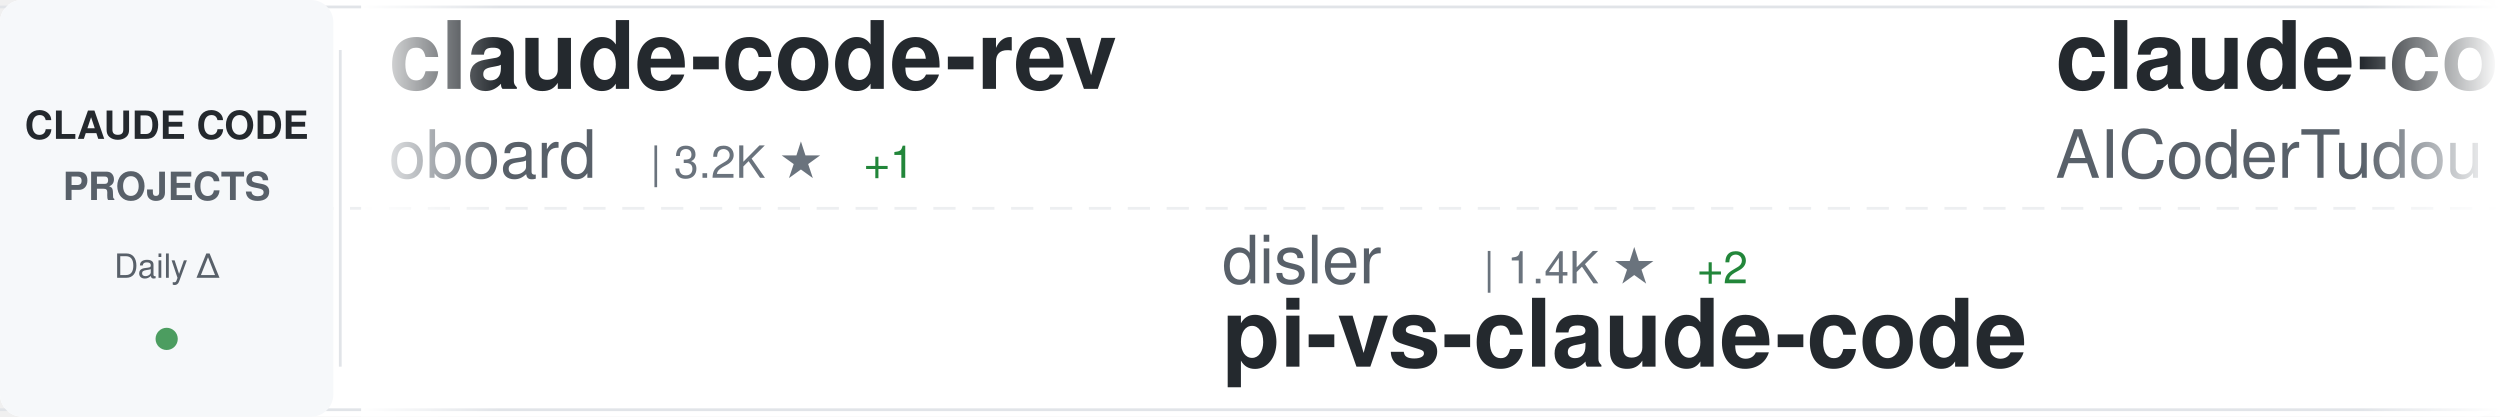
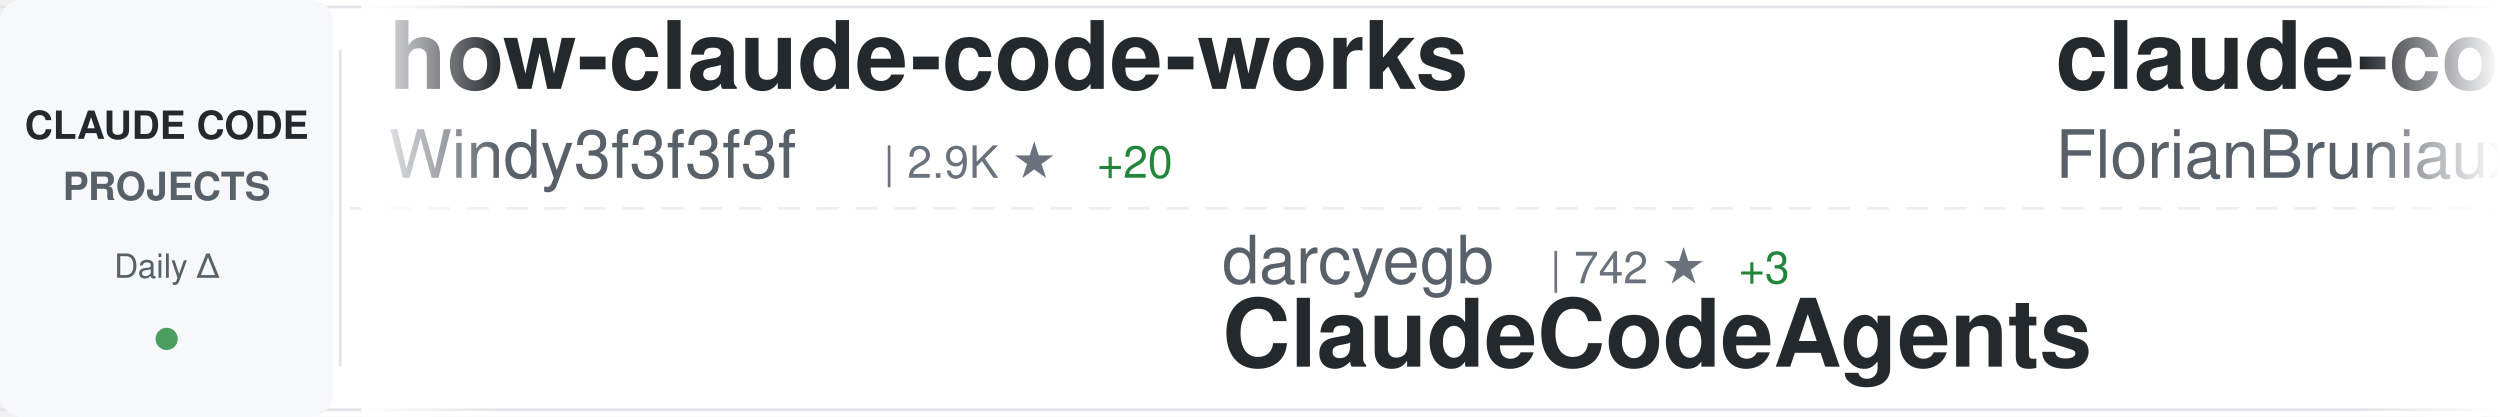
<svg xmlns="http://www.w3.org/2000/svg" width="900" height="150">
  <defs>
    <linearGradient id="awesomeLeftFade" x1="0%" y1="0%" x2="100%" y2="0%">
      <stop offset="0%" style="stop-color:#ffffff;stop-opacity:1" />
      <stop offset="100%" style="stop-color:#ffffff;stop-opacity:0" />
    </linearGradient>
    <linearGradient id="awesomeRightFade" x1="0%" y1="0%" x2="100%" y2="0%">
      <stop offset="0%" style="stop-color:#ffffff;stop-opacity:0" />
      <stop offset="100%" style="stop-color:#ffffff;stop-opacity:1" />
    </linearGradient>
  </defs>
  <rect width="900" height="150" fill="#ffffff" rx="8" />
  <rect x="0" y="2" width="900" height="1" fill="#e1e4e8" />
  <rect x="0" y="147" width="900" height="1" fill="#e1e4e8" />
  <line x1="0" y1="75" x2="900" y2="75" stroke="#e1e4e8" stroke-width="1" stroke-dasharray="8 6" opacity="0.6" />
  <rect x="0" y="0" width="120" height="150" fill="#f6f8fa" rx="8" />
  <text x="60" y="50" font-family="-apple-system, BlinkMacSystemFont, 'Segoe UI', Helvetica, Arial, sans-serif" font-size="14" font-weight="600" fill="#24292e" text-anchor="middle">CLAUDE CODE</text>
  <text x="60" y="72" font-family="-apple-system, BlinkMacSystemFont, 'Segoe UI', Helvetica, Arial, sans-serif" font-size="14" font-weight="600" fill="#586069" text-anchor="middle">PROJECTS</text>
  <text x="60" y="100" font-family="-apple-system, BlinkMacSystemFont, 'Segoe UI', Helvetica, Arial, sans-serif" font-size="12" font-weight="500" fill="#586069" text-anchor="middle">Daily Δ</text>
  <circle cx="60" cy="122" r="4" fill="#22863a" opacity="0.8" />
  <rect x="122" y="18" width="1" height="114" fill="#e1e4e8" />
  <clipPath id="awesomeTickerClip">
    <rect x="130" y="0" width="770" height="150" />
  </clipPath>
  <g clip-path="url(#awesomeTickerClip)">
    <g id="awesomeTickerItems">
      <animateTransform attributeName="transform" attributeType="XML" type="translate" from="0 0" to="-3000 0" dur="54s" repeatCount="indefinite" />
      <g transform="translate(0, 0)">
-         <text x="140" y="32" font-family="-apple-system, BlinkMacSystemFont, 'Segoe UI', Helvetica, Arial, sans-serif" font-size="34" font-weight="600" fill="#24292e">claude-code-rev</text>
-         <text x="140" y="64" font-family="-apple-system, BlinkMacSystemFont, 'Segoe UI', Helvetica, Arial, sans-serif" font-size="24" font-weight="400" fill="#586069">oboard</text>
-         <text x="234" y="64" font-family="-apple-system, BlinkMacSystemFont, 'Segoe UI', Helvetica, Arial, sans-serif" font-size="16" font-weight="500" fill="#6a737d">| 3.2K ★</text>
-         <text x="311" y="64" font-family="-apple-system, BlinkMacSystemFont, 'Segoe UI', Helvetica, Arial, sans-serif" font-size="16" font-weight="500" fill="#22863a"> +1</text>
+         <text x="140" y="32" font-family="-apple-system, BlinkMacSystemFont, 'Segoe UI', Helvetica, Arial, sans-serif" font-size="34" font-weight="600" fill="#24292e">how-claude-code-works</text>
+         <text x="140" y="64" font-family="-apple-system, BlinkMacSystemFont, 'Segoe UI', Helvetica, Arial, sans-serif" font-size="24" font-weight="400" fill="#586069">Windy3f3f3f3f</text>
+         <text x="318" y="64" font-family="-apple-system, BlinkMacSystemFont, 'Segoe UI', Helvetica, Arial, sans-serif" font-size="16" font-weight="500" fill="#6a737d">| 2.9K ★</text>
+         <text x="395" y="64" font-family="-apple-system, BlinkMacSystemFont, 'Segoe UI', Helvetica, Arial, sans-serif" font-size="16" font-weight="500" fill="#22863a"> +20</text>
      </g>
      <g transform="translate(300, 0)">
-         <text x="140" y="102" font-family="-apple-system, BlinkMacSystemFont, 'Segoe UI', Helvetica, Arial, sans-serif" font-size="24" font-weight="400" fill="#586069">disler</text>
-         <text x="234" y="102" font-family="-apple-system, BlinkMacSystemFont, 'Segoe UI', Helvetica, Arial, sans-serif" font-size="16" font-weight="500" fill="#6a737d">| 1.4K ★</text>
-         <text x="311" y="102" font-family="-apple-system, BlinkMacSystemFont, 'Segoe UI', Helvetica, Arial, sans-serif" font-size="16" font-weight="500" fill="#22863a"> +2</text>
-         <text x="140" y="132" font-family="-apple-system, BlinkMacSystemFont, 'Segoe UI', Helvetica, Arial, sans-serif" font-size="34" font-weight="600" fill="#24292e">pi-vs-claude-code</text>
+         <text x="140" y="102" font-family="-apple-system, BlinkMacSystemFont, 'Segoe UI', Helvetica, Arial, sans-serif" font-size="24" font-weight="400" fill="#586069">darcyegb</text>
+         <text x="258" y="102" font-family="-apple-system, BlinkMacSystemFont, 'Segoe UI', Helvetica, Arial, sans-serif" font-size="16" font-weight="500" fill="#6a737d">| 742 ★</text>
+         <text x="326" y="102" font-family="-apple-system, BlinkMacSystemFont, 'Segoe UI', Helvetica, Arial, sans-serif" font-size="16" font-weight="500" fill="#22863a"> +3</text>
+         <text x="140" y="132" font-family="-apple-system, BlinkMacSystemFont, 'Segoe UI', Helvetica, Arial, sans-serif" font-size="34" font-weight="600" fill="#24292e">ClaudeCodeAgents</text>
      </g>
      <g transform="translate(600, 0)">
-         <text x="140" y="32" font-family="-apple-system, BlinkMacSystemFont, 'Segoe UI', Helvetica, Arial, sans-serif" font-size="34" font-weight="600" fill="#24292e">claude-code-tudou</text>
-         <text x="140" y="64" font-family="-apple-system, BlinkMacSystemFont, 'Segoe UI', Helvetica, Arial, sans-serif" font-size="24" font-weight="400" fill="#586069">AICoderTudou</text>
-         <text x="306" y="64" font-family="-apple-system, BlinkMacSystemFont, 'Segoe UI', Helvetica, Arial, sans-serif" font-size="16" font-weight="500" fill="#6a737d">| 498 ★</text>
+         <text x="140" y="32" font-family="-apple-system, BlinkMacSystemFont, 'Segoe UI', Helvetica, Arial, sans-serif" font-size="34" font-weight="600" fill="#24292e">claude-code-ultimate-gui...</text>
+         <text x="140" y="64" font-family="-apple-system, BlinkMacSystemFont, 'Segoe UI', Helvetica, Arial, sans-serif" font-size="24" font-weight="400" fill="#586069">FlorianBruniaux</text>
+         <text x="342" y="64" font-family="-apple-system, BlinkMacSystemFont, 'Segoe UI', Helvetica, Arial, sans-serif" font-size="16" font-weight="500" fill="#6a737d">| 5.3K ★</text>
+         <text x="419" y="64" font-family="-apple-system, BlinkMacSystemFont, 'Segoe UI', Helvetica, Arial, sans-serif" font-size="16" font-weight="500" fill="#22863a"> +16</text>
      </g>
      <g transform="translate(900, 0)">
-         <text x="140" y="102" font-family="-apple-system, BlinkMacSystemFont, 'Segoe UI', Helvetica, Arial, sans-serif" font-size="24" font-weight="400" fill="#586069">KPR111</text>
-         <text x="234" y="102" font-family="-apple-system, BlinkMacSystemFont, 'Segoe UI', Helvetica, Arial, sans-serif" font-size="16" font-weight="500" fill="#6a737d">| 18 ★</text>
-         <text x="140" y="132" font-family="-apple-system, BlinkMacSystemFont, 'Segoe UI', Helvetica, Arial, sans-serif" font-size="34" font-weight="600" fill="#24292e">Claude-Code</text>
+         <text x="140" y="102" font-family="-apple-system, BlinkMacSystemFont, 'Segoe UI', Helvetica, Arial, sans-serif" font-size="24" font-weight="400" fill="#586069">rohitg00</text>
+         <text x="258" y="102" font-family="-apple-system, BlinkMacSystemFont, 'Segoe UI', Helvetica, Arial, sans-serif" font-size="16" font-weight="500" fill="#6a737d">| 2.2K ★</text>
+         <text x="335" y="102" font-family="-apple-system, BlinkMacSystemFont, 'Segoe UI', Helvetica, Arial, sans-serif" font-size="16" font-weight="500" fill="#22863a"> +10</text>
+         <text x="140" y="132" font-family="-apple-system, BlinkMacSystemFont, 'Segoe UI', Helvetica, Arial, sans-serif" font-size="34" font-weight="600" fill="#24292e">awesome-claude-code-tool...</text>
      </g>
      <g transform="translate(1200, 0)">
-         <text x="140" y="32" font-family="-apple-system, BlinkMacSystemFont, 'Segoe UI', Helvetica, Arial, sans-serif" font-size="34" font-weight="600" fill="#24292e">claude-code-prompts</text>
-         <text x="140" y="64" font-family="-apple-system, BlinkMacSystemFont, 'Segoe UI', Helvetica, Arial, sans-serif" font-size="24" font-weight="400" fill="#586069">repowise-dev</text>
-         <text x="306" y="64" font-family="-apple-system, BlinkMacSystemFont, 'Segoe UI', Helvetica, Arial, sans-serif" font-size="16" font-weight="500" fill="#6a737d">| 1.1K ★</text>
-         <text x="383" y="64" font-family="-apple-system, BlinkMacSystemFont, 'Segoe UI', Helvetica, Arial, sans-serif" font-size="16" font-weight="500" fill="#22863a"> +16</text>
+         <text x="140" y="32" font-family="-apple-system, BlinkMacSystemFont, 'Segoe UI', Helvetica, Arial, sans-serif" font-size="34" font-weight="600" fill="#24292e">claude-howto</text>
+         <text x="140" y="64" font-family="-apple-system, BlinkMacSystemFont, 'Segoe UI', Helvetica, Arial, sans-serif" font-size="24" font-weight="400" fill="#586069">luongnv89</text>
+         <text x="270" y="64" font-family="-apple-system, BlinkMacSystemFont, 'Segoe UI', Helvetica, Arial, sans-serif" font-size="16" font-weight="500" fill="#6a737d">| 39.1K ★</text>
+         <text x="356" y="64" font-family="-apple-system, BlinkMacSystemFont, 'Segoe UI', Helvetica, Arial, sans-serif" font-size="16" font-weight="500" fill="#22863a"> +71</text>
      </g>
      <g transform="translate(1500, 0)">
-         <text x="140" y="102" font-family="-apple-system, BlinkMacSystemFont, 'Segoe UI', Helvetica, Arial, sans-serif" font-size="24" font-weight="400" fill="#586069">liuup</text>
-         <text x="222" y="102" font-family="-apple-system, BlinkMacSystemFont, 'Segoe UI', Helvetica, Arial, sans-serif" font-size="16" font-weight="500" fill="#6a737d">| 3.4K ★</text>
-         <text x="299" y="102" font-family="-apple-system, BlinkMacSystemFont, 'Segoe UI', Helvetica, Arial, sans-serif" font-size="16" font-weight="500" fill="#22863a"> +14</text>
-         <text x="140" y="132" font-family="-apple-system, BlinkMacSystemFont, 'Segoe UI', Helvetica, Arial, sans-serif" font-size="34" font-weight="600" fill="#24292e">claude-code-analysis</text>
+         <text x="140" y="102" font-family="-apple-system, BlinkMacSystemFont, 'Segoe UI', Helvetica, Arial, sans-serif" font-size="24" font-weight="400" fill="#586069">ding113</text>
+         <text x="246" y="102" font-family="-apple-system, BlinkMacSystemFont, 'Segoe UI', Helvetica, Arial, sans-serif" font-size="16" font-weight="500" fill="#6a737d">| 3.2K ★</text>
+         <text x="323" y="102" font-family="-apple-system, BlinkMacSystemFont, 'Segoe UI', Helvetica, Arial, sans-serif" font-size="16" font-weight="500" fill="#22863a"> +6</text>
+         <text x="140" y="132" font-family="-apple-system, BlinkMacSystemFont, 'Segoe UI', Helvetica, Arial, sans-serif" font-size="34" font-weight="600" fill="#24292e">claude-code-hub</text>
      </g>
      <g transform="translate(1800, 0)">
-         <text x="140" y="32" font-family="-apple-system, BlinkMacSystemFont, 'Segoe UI', Helvetica, Arial, sans-serif" font-size="34" font-weight="600" fill="#24292e">collection-claude-code-s...</text>
-         <text x="140" y="64" font-family="-apple-system, BlinkMacSystemFont, 'Segoe UI', Helvetica, Arial, sans-serif" font-size="24" font-weight="400" fill="#586069">chauncygu</text>
-         <text x="270" y="64" font-family="-apple-system, BlinkMacSystemFont, 'Segoe UI', Helvetica, Arial, sans-serif" font-size="16" font-weight="500" fill="#6a737d">| 2.7K ★</text>
-         <text x="347" y="64" font-family="-apple-system, BlinkMacSystemFont, 'Segoe UI', Helvetica, Arial, sans-serif" font-size="16" font-weight="500" fill="#22863a"> +12</text>
+         <text x="140" y="32" font-family="-apple-system, BlinkMacSystemFont, 'Segoe UI', Helvetica, Arial, sans-serif" font-size="34" font-weight="600" fill="#24292e">claude-code-source</text>
+         <text x="140" y="64" font-family="-apple-system, BlinkMacSystemFont, 'Segoe UI', Helvetica, Arial, sans-serif" font-size="24" font-weight="400" fill="#586069">AprilNEA</text>
+         <text x="258" y="64" font-family="-apple-system, BlinkMacSystemFont, 'Segoe UI', Helvetica, Arial, sans-serif" font-size="16" font-weight="500" fill="#6a737d">| 387 ★</text>
      </g>
      <g transform="translate(2100, 0)">
-         <text x="140" y="102" font-family="-apple-system, BlinkMacSystemFont, 'Segoe UI', Helvetica, Arial, sans-serif" font-size="24" font-weight="400" fill="#586069">ChrisWiles</text>
-         <text x="282" y="102" font-family="-apple-system, BlinkMacSystemFont, 'Segoe UI', Helvetica, Arial, sans-serif" font-size="16" font-weight="500" fill="#6a737d">| 6.0K ★</text>
-         <text x="359" y="102" font-family="-apple-system, BlinkMacSystemFont, 'Segoe UI', Helvetica, Arial, sans-serif" font-size="16" font-weight="500" fill="#22863a"> +1</text>
-         <text x="140" y="132" font-family="-apple-system, BlinkMacSystemFont, 'Segoe UI', Helvetica, Arial, sans-serif" font-size="34" font-weight="600" fill="#24292e">claude-code-showcase</text>
+         <text x="140" y="102" font-family="-apple-system, BlinkMacSystemFont, 'Segoe UI', Helvetica, Arial, sans-serif" font-size="24" font-weight="400" fill="#586069">ChinaSiro</text>
+         <text x="270" y="102" font-family="-apple-system, BlinkMacSystemFont, 'Segoe UI', Helvetica, Arial, sans-serif" font-size="16" font-weight="500" fill="#6a737d">| 9.5K ★</text>
+         <text x="347" y="102" font-family="-apple-system, BlinkMacSystemFont, 'Segoe UI', Helvetica, Arial, sans-serif" font-size="16" font-weight="500" fill="#22863a"> +4</text>
+         <text x="140" y="132" font-family="-apple-system, BlinkMacSystemFont, 'Segoe UI', Helvetica, Arial, sans-serif" font-size="34" font-weight="600" fill="#24292e">claude-code-sourcemap</text>
      </g>
      <g transform="translate(2400, 0)">
-         <text x="140" y="32" font-family="-apple-system, BlinkMacSystemFont, 'Segoe UI', Helvetica, Arial, sans-serif" font-size="34" font-weight="600" fill="#24292e">Claude-code</text>
-         <text x="140" y="64" font-family="-apple-system, BlinkMacSystemFont, 'Segoe UI', Helvetica, Arial, sans-serif" font-size="24" font-weight="400" fill="#586069">zstmfhy</text>
-         <text x="246" y="64" font-family="-apple-system, BlinkMacSystemFont, 'Segoe UI', Helvetica, Arial, sans-serif" font-size="16" font-weight="500" fill="#6a737d">| 190 ★</text>
+         <text x="140" y="32" font-family="-apple-system, BlinkMacSystemFont, 'Segoe UI', Helvetica, Arial, sans-serif" font-size="34" font-weight="600" fill="#24292e">claude-code-settings</text>
+         <text x="140" y="64" font-family="-apple-system, BlinkMacSystemFont, 'Segoe UI', Helvetica, Arial, sans-serif" font-size="24" font-weight="400" fill="#586069">feiskyer</text>
+         <text x="258" y="64" font-family="-apple-system, BlinkMacSystemFont, 'Segoe UI', Helvetica, Arial, sans-serif" font-size="16" font-weight="500" fill="#6a737d">| 1.6K ★</text>
+         <text x="335" y="64" font-family="-apple-system, BlinkMacSystemFont, 'Segoe UI', Helvetica, Arial, sans-serif" font-size="16" font-weight="500" fill="#22863a"> +2</text>
      </g>
      <g transform="translate(2700, 0)">
-         <text x="140" y="102" font-family="-apple-system, BlinkMacSystemFont, 'Segoe UI', Helvetica, Arial, sans-serif" font-size="24" font-weight="400" fill="#586069">catlog22</text>
-         <text x="258" y="102" font-family="-apple-system, BlinkMacSystemFont, 'Segoe UI', Helvetica, Arial, sans-serif" font-size="16" font-weight="500" fill="#6a737d">| 2.1K ★</text>
-         <text x="335" y="102" font-family="-apple-system, BlinkMacSystemFont, 'Segoe UI', Helvetica, Arial, sans-serif" font-size="16" font-weight="500" fill="#22863a"> +1</text>
-         <text x="140" y="132" font-family="-apple-system, BlinkMacSystemFont, 'Segoe UI', Helvetica, Arial, sans-serif" font-size="34" font-weight="600" fill="#24292e">Claude-Code-Workflow</text>
+         <text x="140" y="102" font-family="-apple-system, BlinkMacSystemFont, 'Segoe UI', Helvetica, Arial, sans-serif" font-size="24" font-weight="400" fill="#586069">Yuyz0112</text>
+         <text x="258" y="102" font-family="-apple-system, BlinkMacSystemFont, 'Segoe UI', Helvetica, Arial, sans-serif" font-size="16" font-weight="500" fill="#6a737d">| 2.4K ★</text>
+         <text x="140" y="132" font-family="-apple-system, BlinkMacSystemFont, 'Segoe UI', Helvetica, Arial, sans-serif" font-size="34" font-weight="600" fill="#24292e">claude-code-reverse</text>
      </g>
      <g transform="translate(3000, 0)">
-         <text x="140" y="32" font-family="-apple-system, BlinkMacSystemFont, 'Segoe UI', Helvetica, Arial, sans-serif" font-size="34" font-weight="600" fill="#24292e">claude-code-rev</text>
-         <text x="140" y="64" font-family="-apple-system, BlinkMacSystemFont, 'Segoe UI', Helvetica, Arial, sans-serif" font-size="24" font-weight="400" fill="#586069">oboard</text>
-         <text x="234" y="64" font-family="-apple-system, BlinkMacSystemFont, 'Segoe UI', Helvetica, Arial, sans-serif" font-size="16" font-weight="500" fill="#6a737d">| 3.2K ★</text>
-         <text x="311" y="64" font-family="-apple-system, BlinkMacSystemFont, 'Segoe UI', Helvetica, Arial, sans-serif" font-size="16" font-weight="500" fill="#22863a"> +1</text>
+         <text x="140" y="32" font-family="-apple-system, BlinkMacSystemFont, 'Segoe UI', Helvetica, Arial, sans-serif" font-size="34" font-weight="600" fill="#24292e">how-claude-code-works</text>
+         <text x="140" y="64" font-family="-apple-system, BlinkMacSystemFont, 'Segoe UI', Helvetica, Arial, sans-serif" font-size="24" font-weight="400" fill="#586069">Windy3f3f3f3f</text>
+         <text x="318" y="64" font-family="-apple-system, BlinkMacSystemFont, 'Segoe UI', Helvetica, Arial, sans-serif" font-size="16" font-weight="500" fill="#6a737d">| 2.9K ★</text>
+         <text x="395" y="64" font-family="-apple-system, BlinkMacSystemFont, 'Segoe UI', Helvetica, Arial, sans-serif" font-size="16" font-weight="500" fill="#22863a"> +20</text>
      </g>
      <g transform="translate(3300, 0)">
-         <text x="140" y="102" font-family="-apple-system, BlinkMacSystemFont, 'Segoe UI', Helvetica, Arial, sans-serif" font-size="24" font-weight="400" fill="#586069">disler</text>
-         <text x="234" y="102" font-family="-apple-system, BlinkMacSystemFont, 'Segoe UI', Helvetica, Arial, sans-serif" font-size="16" font-weight="500" fill="#6a737d">| 1.4K ★</text>
-         <text x="311" y="102" font-family="-apple-system, BlinkMacSystemFont, 'Segoe UI', Helvetica, Arial, sans-serif" font-size="16" font-weight="500" fill="#22863a"> +2</text>
-         <text x="140" y="132" font-family="-apple-system, BlinkMacSystemFont, 'Segoe UI', Helvetica, Arial, sans-serif" font-size="34" font-weight="600" fill="#24292e">pi-vs-claude-code</text>
+         <text x="140" y="102" font-family="-apple-system, BlinkMacSystemFont, 'Segoe UI', Helvetica, Arial, sans-serif" font-size="24" font-weight="400" fill="#586069">darcyegb</text>
+         <text x="258" y="102" font-family="-apple-system, BlinkMacSystemFont, 'Segoe UI', Helvetica, Arial, sans-serif" font-size="16" font-weight="500" fill="#6a737d">| 742 ★</text>
+         <text x="326" y="102" font-family="-apple-system, BlinkMacSystemFont, 'Segoe UI', Helvetica, Arial, sans-serif" font-size="16" font-weight="500" fill="#22863a"> +3</text>
+         <text x="140" y="132" font-family="-apple-system, BlinkMacSystemFont, 'Segoe UI', Helvetica, Arial, sans-serif" font-size="34" font-weight="600" fill="#24292e">ClaudeCodeAgents</text>
      </g>
      <g transform="translate(3600, 0)">
-         <text x="140" y="32" font-family="-apple-system, BlinkMacSystemFont, 'Segoe UI', Helvetica, Arial, sans-serif" font-size="34" font-weight="600" fill="#24292e">claude-code-tudou</text>
-         <text x="140" y="64" font-family="-apple-system, BlinkMacSystemFont, 'Segoe UI', Helvetica, Arial, sans-serif" font-size="24" font-weight="400" fill="#586069">AICoderTudou</text>
-         <text x="306" y="64" font-family="-apple-system, BlinkMacSystemFont, 'Segoe UI', Helvetica, Arial, sans-serif" font-size="16" font-weight="500" fill="#6a737d">| 498 ★</text>
+         <text x="140" y="32" font-family="-apple-system, BlinkMacSystemFont, 'Segoe UI', Helvetica, Arial, sans-serif" font-size="34" font-weight="600" fill="#24292e">claude-code-ultimate-gui...</text>
+         <text x="140" y="64" font-family="-apple-system, BlinkMacSystemFont, 'Segoe UI', Helvetica, Arial, sans-serif" font-size="24" font-weight="400" fill="#586069">FlorianBruniaux</text>
+         <text x="342" y="64" font-family="-apple-system, BlinkMacSystemFont, 'Segoe UI', Helvetica, Arial, sans-serif" font-size="16" font-weight="500" fill="#6a737d">| 5.3K ★</text>
+         <text x="419" y="64" font-family="-apple-system, BlinkMacSystemFont, 'Segoe UI', Helvetica, Arial, sans-serif" font-size="16" font-weight="500" fill="#22863a"> +16</text>
      </g>
      <g transform="translate(3900, 0)">
-         <text x="140" y="102" font-family="-apple-system, BlinkMacSystemFont, 'Segoe UI', Helvetica, Arial, sans-serif" font-size="24" font-weight="400" fill="#586069">KPR111</text>
-         <text x="234" y="102" font-family="-apple-system, BlinkMacSystemFont, 'Segoe UI', Helvetica, Arial, sans-serif" font-size="16" font-weight="500" fill="#6a737d">| 18 ★</text>
-         <text x="140" y="132" font-family="-apple-system, BlinkMacSystemFont, 'Segoe UI', Helvetica, Arial, sans-serif" font-size="34" font-weight="600" fill="#24292e">Claude-Code</text>
+         <text x="140" y="102" font-family="-apple-system, BlinkMacSystemFont, 'Segoe UI', Helvetica, Arial, sans-serif" font-size="24" font-weight="400" fill="#586069">rohitg00</text>
+         <text x="258" y="102" font-family="-apple-system, BlinkMacSystemFont, 'Segoe UI', Helvetica, Arial, sans-serif" font-size="16" font-weight="500" fill="#6a737d">| 2.2K ★</text>
+         <text x="335" y="102" font-family="-apple-system, BlinkMacSystemFont, 'Segoe UI', Helvetica, Arial, sans-serif" font-size="16" font-weight="500" fill="#22863a"> +10</text>
+         <text x="140" y="132" font-family="-apple-system, BlinkMacSystemFont, 'Segoe UI', Helvetica, Arial, sans-serif" font-size="34" font-weight="600" fill="#24292e">awesome-claude-code-tool...</text>
      </g>
    </g>
  </g>
  <rect x="130" y="0" width="50" height="150" fill="url(#awesomeLeftFade)" />
  <rect x="850" y="0" width="50" height="150" fill="url(#awesomeRightFade)" />
</svg>
